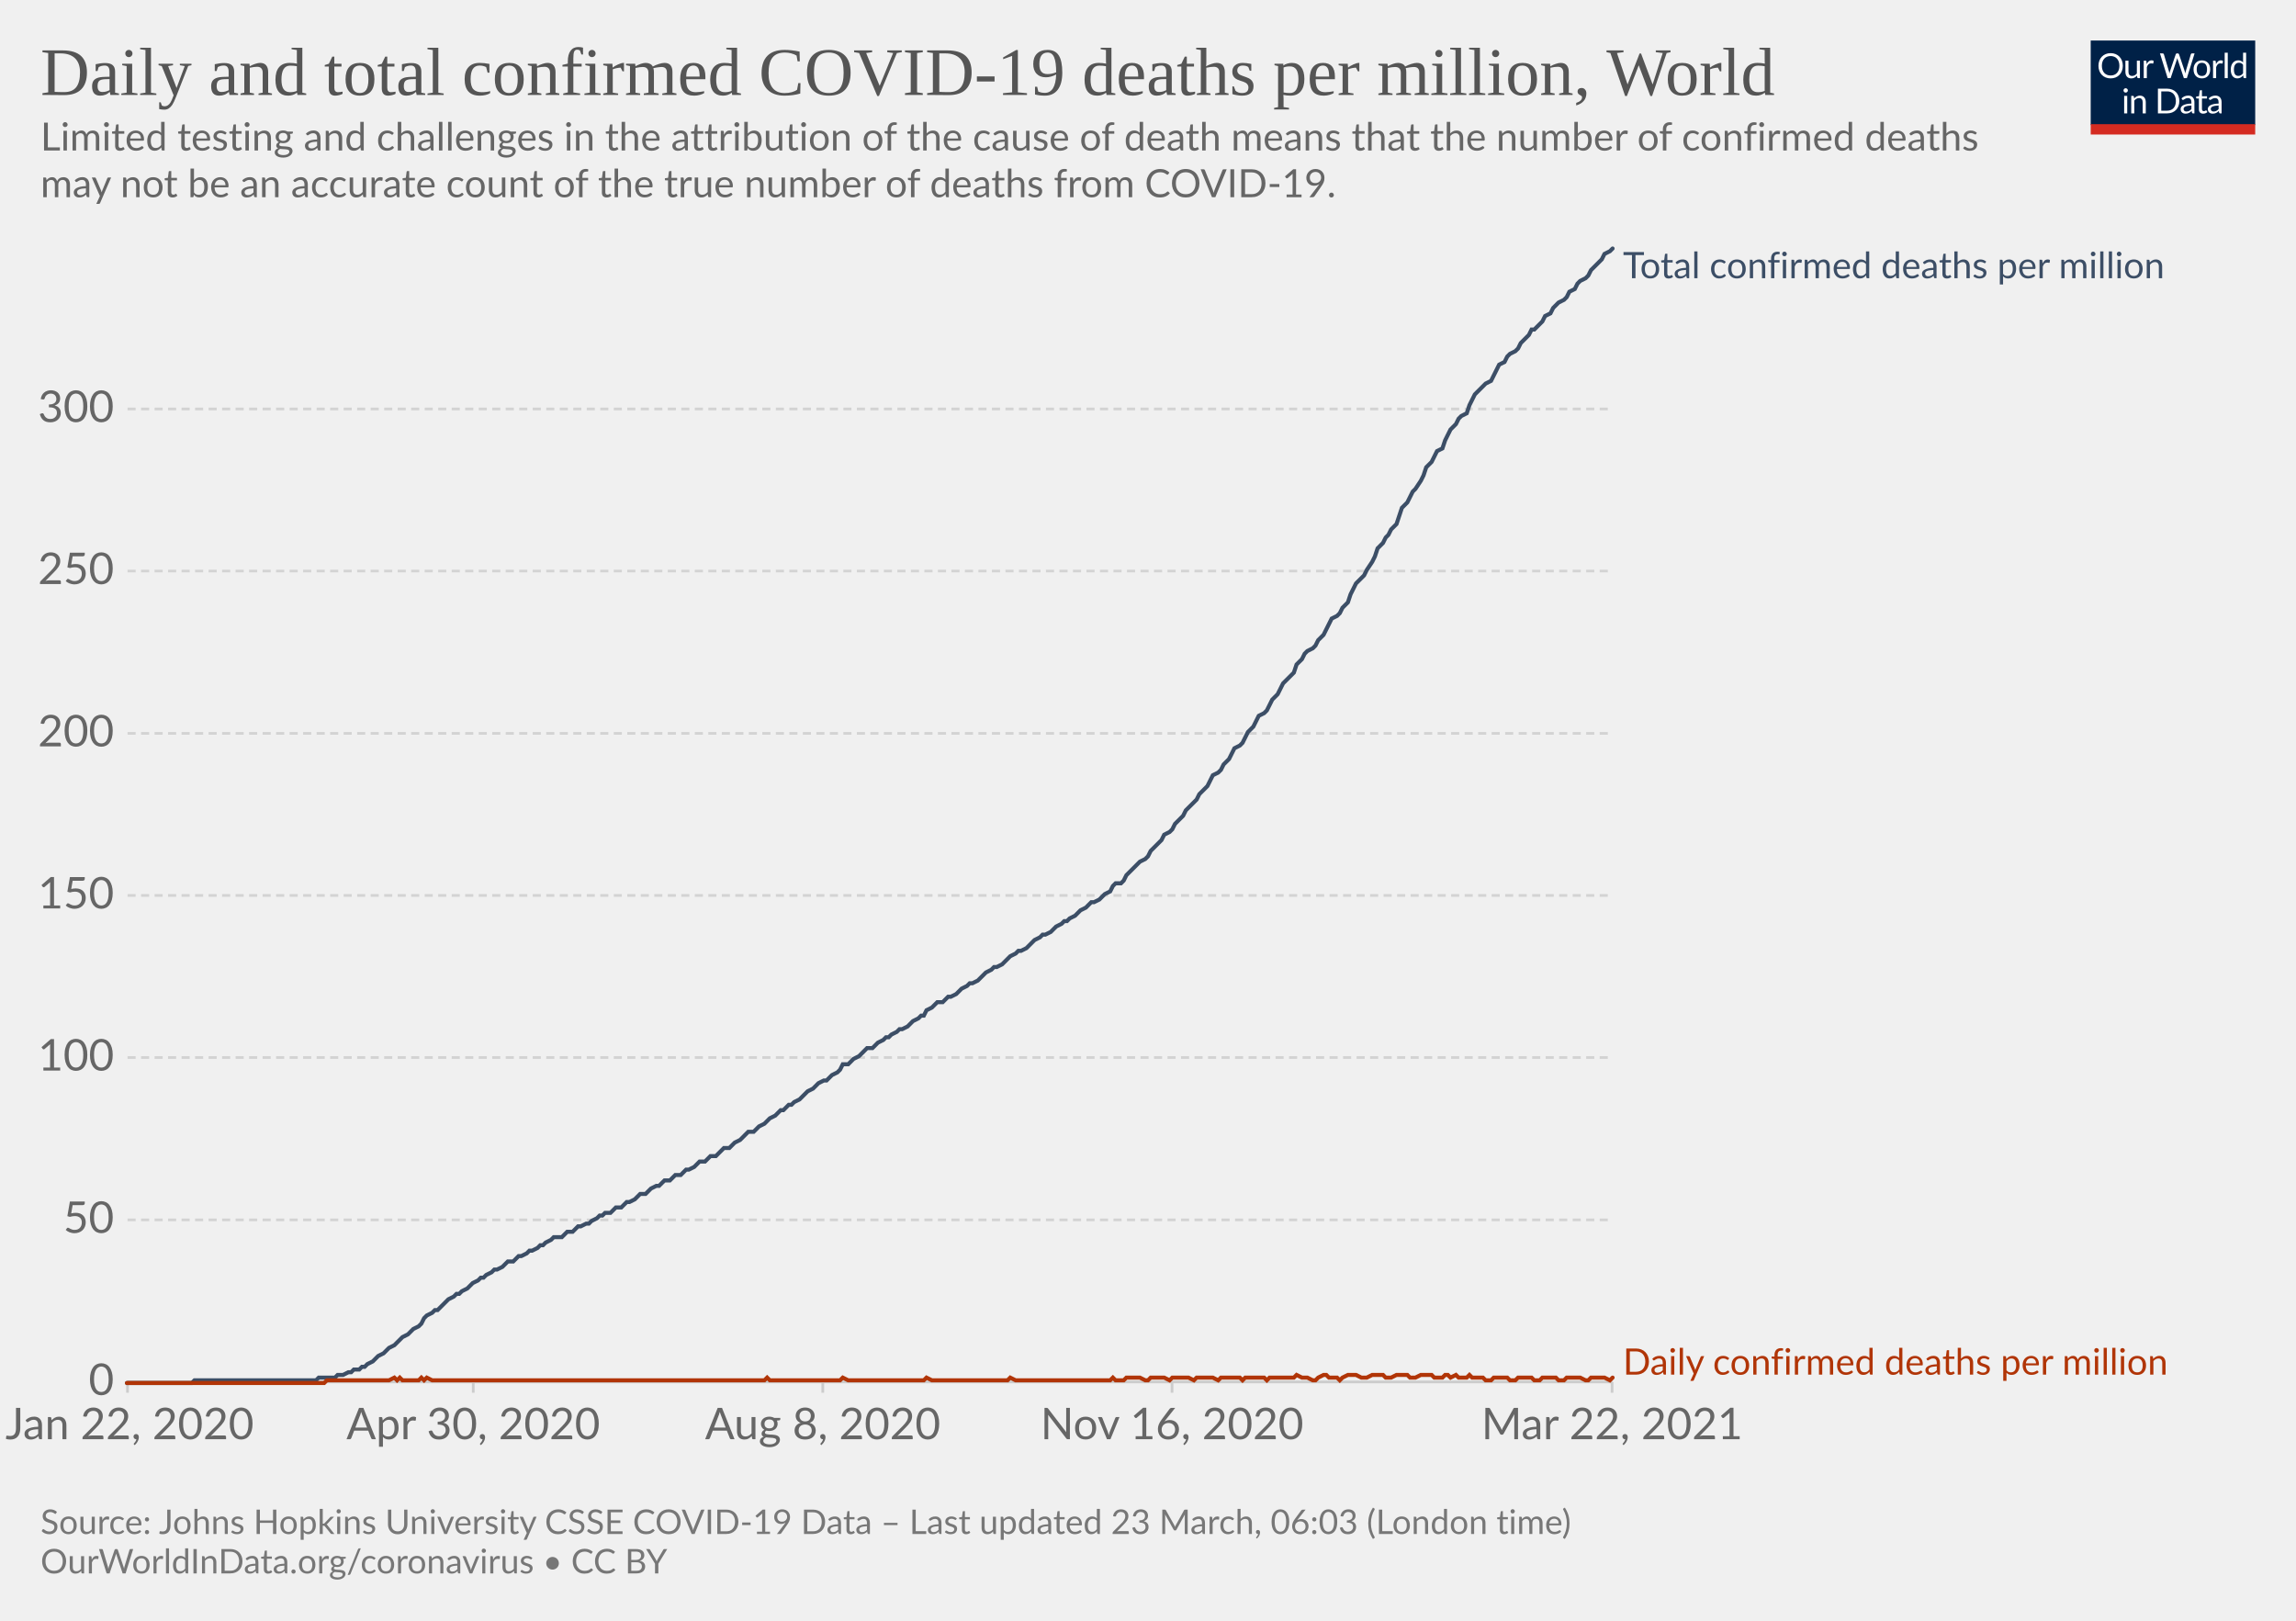
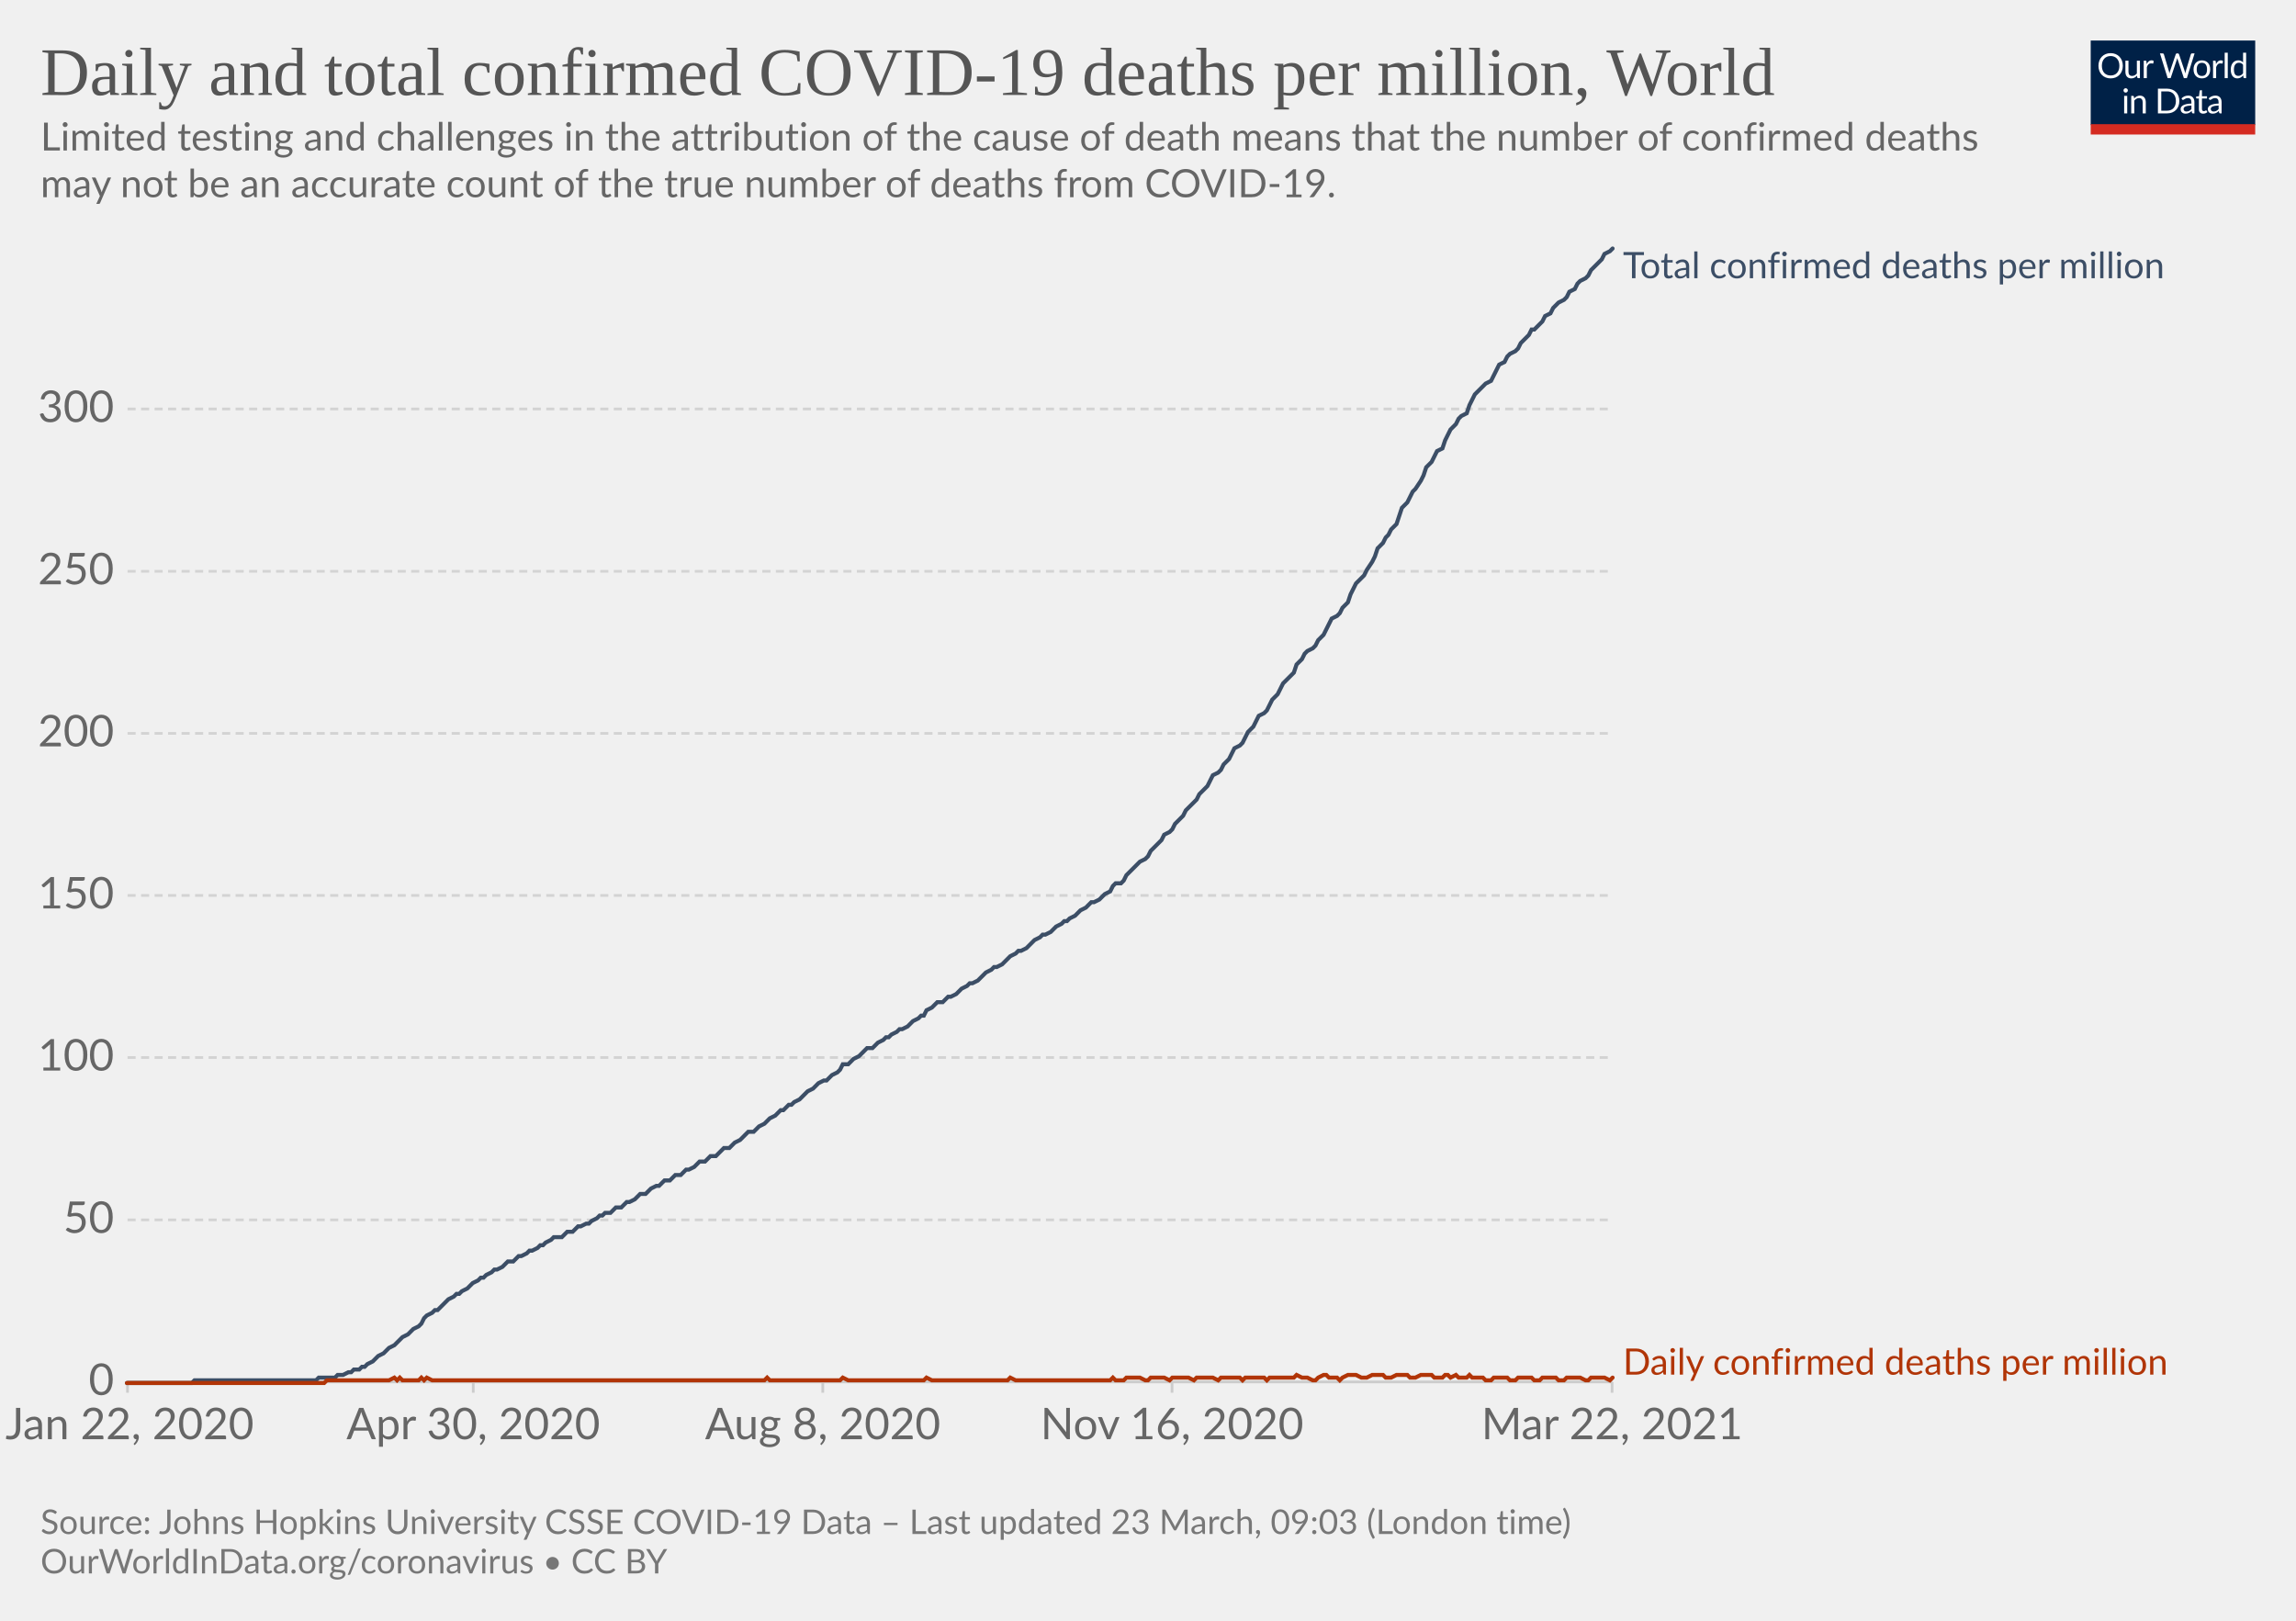
<svg xmlns="http://www.w3.org/2000/svg" version="1.1" style="background-color:#fff;-webkit-font-smoothing:antialiased" width="850" height="600" viewBox="0 0 850 600" font-family="Lato,'Helvetica Neue',Helvetica,Arial,sans-serif" font-size="18" text-rendering="optimizeLegibility">
  <g class="HeaderView">
    <g transform="matrix(.29 0 0 .29 774 15)">
      <svg className="owidLog" width="210" height="120" viewBox="0 0 210 120" fill="none">
        <g clip-path="url(#clip0)">
          <path d="M0 0h210v107.89H0V0z" fill="#002147" />
          <path d="M40.98 32.25c0 2.36-.38 4.53-1.12 6.51a14.26 14.26 0 01-8.1 8.4c-1.9.78-4.02 1.17-6.34 1.17a16.6 16.6 0 01-6.33-1.17 14.31 14.31 0 01-8.08-8.4 18.29 18.29 0 01-1.12-6.51c0-2.36.38-4.53 1.12-6.5.75-1.97 1.8-3.67 3.17-5.1a14.32 14.32 0 014.9-3.34c1.92-.8 4.03-1.19 6.34-1.19 2.32 0 4.43.4 6.34 1.19 1.92.8 3.56 1.9 4.93 3.34a14.87 14.87 0 013.17 5.1 18.1 18.1 0 011.12 6.5zm-4.38 0c0-1.94-.26-3.68-.8-5.22a10.91 10.91 0 00-2.24-3.89 9.68 9.68 0 00-3.52-2.46 11.95 11.95 0 00-4.62-.86c-1.68 0-3.21.28-4.6.86a9.88 9.88 0 00-3.54 2.46 10.91 10.91 0 00-2.24 3.9c-.53 1.53-.8 3.27-.8 5.2 0 1.94.27 3.68.8 5.22a11.17 11.17 0 002.24 3.9 10.01 10.01 0 003.55 2.44c1.38.56 2.9.83 4.6.83s3.24-.27 4.61-.83a9.8 9.8 0 003.52-2.44 11.17 11.17 0 002.25-3.9c.53-1.54.8-3.28.8-5.21zm26.22-6.54V48H60.5c-.56 0-.9-.27-1.05-.81l-.31-2.4a12.45 12.45 0 01-3.26 2.6c-1.2.64-2.58.96-4.13.96-1.22 0-2.3-.2-3.24-.6a6.52 6.52 0 01-2.33-1.7 7.37 7.37 0 01-1.43-2.67c-.3-1.04-.46-2.2-.46-3.45V25.7h3.91v14.22c0 1.68.38 2.99 1.15 3.91.77.93 1.96 1.39 3.54 1.39 1.16 0 2.24-.27 3.23-.82a10.42 10.42 0 002.8-2.28V25.7h3.91zm8.61 4.47a9.94 9.94 0 012.6-3.56 5.64 5.64 0 013.76-1.3c.47 0 .92.05 1.34.15.44.1.83.27 1.17.49l-.3 2.92c-.09.37-.3.55-.66.55-.2 0-.5-.04-.9-.13a6.21 6.21 0 00-3.24.18 4.23 4.23 0 00-1.47.92c-.42.4-.81.9-1.17 1.5-.33.58-.64 1.26-.92 2.02V48H67.7V25.71h2.25c.42 0 .72.08.88.25.16.16.27.44.33.83l.26 3.39zm61.16-13.7L122.75 48h-3.82l-7.99-24.05a21.95 21.95 0 01-.42-1.58 38.36 38.36 0 01-.44 1.58L102.05 48h-3.83L88.4 16.47h3.54c.38 0 .7.1.95.29.26.2.43.43.5.73l6.52 21.9.28 1.28.29 1.46.3-1.46.38-1.27 7.41-21.91c.1-.25.26-.48.51-.69.27-.22.58-.33.95-.33h1.23c.38 0 .69.1.92.29a1.77 1.77 0 01.53.73l7.4 21.9a28.4 28.4 0 01.68 2.62 29.52 29.52 0 01.52-2.61l6.54-21.91a1.31 1.31 0 01.48-.7c.27-.21.58-.32.95-.32h3.32zm9.35 8.88c1.63 0 3.1.27 4.4.82a9.43 9.43 0 015.46 5.94c.5 1.4.74 2.98.74 4.73 0 1.76-.25 3.34-.74 4.75a9.43 9.43 0 01-5.46 5.92c-1.3.52-2.77.79-4.4.79-1.64 0-3.12-.27-4.44-.8a9.42 9.42 0 01-3.35-2.3c-.92-1-1.63-2.2-2.13-3.61-.49-1.41-.73-3-.73-4.75s.24-3.33.73-4.73c.5-1.43 1.2-2.64 2.13-3.63a9.4 9.4 0 013.35-2.31c1.32-.55 2.8-.82 4.44-.82zm0 19.89c2.2 0 3.84-.73 4.93-2.2 1.08-1.48 1.63-3.54 1.63-6.18 0-2.66-.55-4.72-1.63-6.2-1.09-1.49-2.73-2.23-4.93-2.23-1.12 0-2.09.2-2.93.57a5.71 5.71 0 00-2.06 1.65 7.5 7.5 0 00-1.24 2.67c-.26 1.04-.4 2.22-.4 3.54 0 2.64.55 4.7 1.64 6.18 1.1 1.47 2.76 2.2 4.99 2.2zm17.97-15.07a9.94 9.94 0 012.6-3.56 5.64 5.64 0 013.76-1.3c.47 0 .91.05 1.34.15.44.1.83.27 1.16.49l-.28 2.92c-.09.37-.31.55-.66.55-.2 0-.5-.04-.9-.13a6.2 6.2 0 00-3.24.18 4.23 4.23 0 00-1.47.92c-.43.4-.82.9-1.17 1.5a13.1 13.1 0 00-.92 2.02V48h-3.94V25.71h2.24c.43 0 .72.08.88.25.17.16.28.44.33.83l.27 3.39zm15.04-14.59V48h-3.92V15.6h3.92zm19.55 15.43a6.22 6.22 0 00-2.38-2.05 6.7 6.7 0 00-2.86-.6c-2.07 0-3.66.75-4.77 2.23-1.12 1.48-1.68 3.6-1.68 6.33 0 1.46.13 2.7.38 3.74a7.29 7.29 0 001.1 2.56 4.35 4.35 0 001.78 1.45c.7.3 1.5.46 2.4.46 1.29 0 2.41-.3 3.36-.88a9.6 9.6 0 002.67-2.49V31.02zm3.91-15.43V48h-2.33c-.56 0-.9-.27-1.06-.81l-.35-2.71a12.13 12.13 0 01-3.25 2.77 8.28 8.28 0 01-4.23 1.06 7.31 7.31 0 01-6.14-2.9c-.73-.96-1.3-2.15-1.69-3.57a18.35 18.35 0 01.07-9.48 11.29 11.29 0 011.89-3.7 8.7 8.7 0 017.06-3.34 7.96 7.96 0 016.12 2.62V15.59h3.91zM46.61 70.71V93H42.7V70.71h3.91zm.84-7c0 .39-.08.75-.24 1.09a2.81 2.81 0 01-1.52 1.47 2.67 2.67 0 01-2.16 0 2.9 2.9 0 01-1.45-1.47 2.67 2.67 0 010-2.16c.15-.35.35-.65.6-.9.25-.27.53-.47.85-.62a2.67 2.67 0 012.16 0c.35.15.65.35.9.62.27.25.47.55.62.9.16.34.24.7.24 1.08zm7.97 10.24c.49-.54 1-1.04 1.54-1.48a9.85 9.85 0 013.66-1.84 8.96 8.96 0 015.43.35c.94.4 1.72.97 2.33 1.71a7.36 7.36 0 011.43 2.67c.32 1.04.49 2.19.49 3.45V93h-3.94V78.81c0-1.69-.4-3-1.17-3.92-.76-.93-1.93-1.4-3.5-1.4a6.6 6.6 0 00-3.25.83c-1 .56-1.92 1.31-2.77 2.27V93h-3.94V70.71h2.35c.56 0 .9.28 1.04.82l.3 2.42zm57.7 3.3c0 2.36-.37 4.5-1.11 6.44a14.3 14.3 0 01-3.17 4.98 14.1 14.1 0 01-4.93 3.2c-1.9.76-4.02 1.13-6.33 1.13H85.8V61.47h11.77c2.31 0 4.42.39 6.33 1.15a13.8 13.8 0 018.1 8.18 17.75 17.75 0 011.12 6.45zm-4.37 0c0-1.94-.26-3.67-.8-5.2a10.94 10.94 0 00-2.23-3.87 9.57 9.57 0 00-3.53-2.42 12.23 12.23 0 00-4.61-.83h-7.5v24.62h7.5c1.7 0 3.24-.28 4.61-.84a9.7 9.7 0 003.53-2.4 10.94 10.94 0 002.24-3.87c.53-1.53.8-3.26.8-5.2zm19.8 5.72c-1.8.06-3.34.2-4.62.44-1.26.22-2.3.51-3.1.88-.8.36-1.37.8-1.74 1.3-.35.5-.53 1.05-.53 1.67 0 .58.1 1.1.3 1.52a3 3 0 00.76 1.05c.34.27.73.46 1.17.6a6.13 6.13 0 001.45.17 7.28 7.28 0 003.5-.81 11.95 11.95 0 002.82-2.2v-4.62zm-12.65-9.11a12.73 12.73 0 013.98-2.66c1.43-.59 3-.88 4.73-.88 1.25 0 2.36.2 3.33.61a6.81 6.81 0 013.94 4.38c.33 1.04.5 2.19.5 3.43V93h-1.74a1.8 1.8 0 01-.88-.18c-.2-.13-.36-.38-.48-.74l-.44-2.12-1.72 1.46a9.48 9.48 0 01-3.74 1.7c-.69.15-1.46.23-2.3.23-.87 0-1.69-.12-2.45-.35a5.34 5.34 0 01-3.34-2.93 6.64 6.64 0 01-.49-2.64c0-.88.25-1.72.73-2.53a6.33 6.33 0 012.35-2.17c1.09-.63 2.5-1.15 4.25-1.54 1.75-.41 3.89-.65 6.42-.7v-1.75c0-1.73-.37-3.03-1.12-3.91-.75-.9-1.84-1.34-3.28-1.34-.97 0-1.78.12-2.44.37-.64.23-1.2.5-1.7.81l-1.23.82c-.33.23-.67.35-1 .35-.27 0-.5-.07-.69-.2a2.1 2.1 0 01-.48-.53l-.7-1.25zm27.67 19.5c-1.76 0-3.12-.5-4.07-1.48-.94-.98-1.41-2.4-1.41-4.25V74h-2.68a.9.9 0 01-.6-.2c-.16-.14-.24-.36-.24-.66v-1.56l3.65-.46.9-6.89a.9.9 0 01.29-.52.88.88 0 01.62-.22H142v7.67h6.44V74H142v13.38c0 .94.22 1.63.68 2.09.45.45 1.04.68 1.76.68a3.21 3.21 0 001.85-.53l.55-.35c.16-.12.3-.18.41-.18.2 0 .4.13.55.38l1.15 1.87a7.45 7.45 0 01-2.44 1.5 8.53 8.53 0 01-2.95.52zm19.68-10.4c-1.8.07-3.34.21-4.62.45-1.26.22-2.3.51-3.1.88-.8.36-1.37.8-1.74 1.3-.35.5-.53 1.05-.53 1.67 0 .58.1 1.1.3 1.52a2.9 2.9 0 00.76 1.05c.34.27.73.46 1.17.6a6.13 6.13 0 001.45.17 7.3 7.3 0 003.5-.81 12.04 12.04 0 002.82-2.2v-4.62zm-12.65-9.1a12.72 12.72 0 013.99-2.66c1.42-.59 3-.88 4.72-.88 1.25 0 2.36.2 3.33.61a6.81 6.81 0 013.94 4.38c.33 1.04.5 2.19.5 3.43V93h-1.74a1.8 1.8 0 01-.88-.18c-.2-.13-.36-.38-.48-.74l-.44-2.12-1.72 1.46a9.48 9.48 0 01-3.74 1.7c-.69.15-1.46.23-2.3.23-.87 0-1.69-.12-2.45-.35a5.33 5.33 0 01-3.34-2.93 6.62 6.62 0 01-.49-2.64c0-.88.25-1.72.73-2.53a6.33 6.33 0 012.35-2.17c1.09-.63 2.5-1.15 4.25-1.54a31.2 31.2 0 016.42-.7v-1.75c0-1.73-.37-3.03-1.12-3.91-.75-.9-1.84-1.34-3.28-1.34-.97 0-1.78.12-2.44.37-.64.23-1.2.5-1.7.81l-1.22.82c-.34.23-.68.35-1.02.35-.26 0-.49-.07-.68-.2a1.88 1.88 0 01-.48-.53l-.7-1.25zM40.98 32.25c0 2.36-.38 4.53-1.12 6.51a14.26 14.26 0 01-8.1 8.4c-1.9.78-4.02 1.17-6.34 1.17a16.6 16.6 0 01-6.33-1.17 14.31 14.31 0 01-8.08-8.4 18.29 18.29 0 01-1.12-6.51c0-2.36.38-4.53 1.12-6.5.75-1.97 1.8-3.67 3.17-5.1a14.32 14.32 0 014.9-3.34c1.92-.8 4.03-1.19 6.34-1.19 2.32 0 4.43.4 6.34 1.19 1.92.8 3.56 1.9 4.93 3.34a14.87 14.87 0 013.17 5.1 18.1 18.1 0 011.12 6.5zm-4.38 0c0-1.94-.26-3.68-.8-5.22a10.91 10.91 0 00-2.24-3.89 9.68 9.68 0 00-3.52-2.46 11.95 11.95 0 00-4.62-.86c-1.68 0-3.21.28-4.6.86a9.88 9.88 0 00-3.54 2.46 10.91 10.91 0 00-2.24 3.9c-.53 1.53-.8 3.27-.8 5.2 0 1.94.27 3.68.8 5.22a11.17 11.17 0 002.24 3.9 10.01 10.01 0 003.55 2.44c1.38.56 2.9.83 4.6.83s3.24-.27 4.61-.83a9.8 9.8 0 003.52-2.44 11.17 11.17 0 002.25-3.9c.53-1.54.8-3.28.8-5.21zm26.22-6.54V48H60.5c-.56 0-.9-.27-1.05-.81l-.31-2.4a12.45 12.45 0 01-3.26 2.6c-1.2.64-2.58.96-4.13.96-1.22 0-2.3-.2-3.24-.6a6.52 6.52 0 01-2.33-1.7 7.37 7.37 0 01-1.43-2.67c-.3-1.04-.46-2.2-.46-3.45V25.7h3.91v14.22c0 1.68.38 2.99 1.15 3.91.77.93 1.96 1.39 3.54 1.39 1.16 0 2.24-.27 3.23-.82a10.42 10.42 0 002.8-2.28V25.7h3.91zm8.61 4.47a9.94 9.94 0 012.6-3.56 5.64 5.64 0 013.76-1.3c.47 0 .92.05 1.34.15.44.1.83.27 1.17.49l-.3 2.92c-.09.37-.3.55-.66.55-.2 0-.5-.04-.9-.13a6.21 6.21 0 00-3.24.18 4.23 4.23 0 00-1.47.92c-.42.4-.81.9-1.17 1.5-.33.58-.64 1.26-.92 2.02V48H67.7V25.71h2.25c.42 0 .72.08.88.25.16.16.27.44.33.83l.26 3.39zm61.16-13.7L122.75 48h-3.82l-7.99-24.05a21.95 21.95 0 01-.42-1.58 38.36 38.36 0 01-.44 1.58L102.05 48h-3.83L88.4 16.47h3.54c.38 0 .7.1.95.29.26.2.43.43.5.73l6.52 21.9.28 1.28.29 1.46.3-1.46.38-1.27 7.41-21.91c.1-.25.26-.48.51-.69.27-.22.58-.33.95-.33h1.23c.38 0 .69.1.92.29a1.77 1.77 0 01.53.73l7.4 21.9a28.4 28.4 0 01.68 2.62 29.52 29.52 0 01.52-2.61l6.54-21.91a1.31 1.31 0 01.48-.7c.27-.21.58-.32.95-.32h3.32zm9.35 8.88c1.63 0 3.1.27 4.4.82a9.43 9.43 0 015.46 5.94c.5 1.4.74 2.98.74 4.73 0 1.76-.25 3.34-.74 4.75a9.43 9.43 0 01-5.46 5.92c-1.3.52-2.77.79-4.4.79-1.64 0-3.12-.27-4.44-.8a9.42 9.42 0 01-3.35-2.3c-.92-1-1.63-2.2-2.13-3.61-.49-1.41-.73-3-.73-4.75s.24-3.33.73-4.73c.5-1.43 1.2-2.64 2.13-3.63a9.4 9.4 0 013.35-2.31c1.32-.55 2.8-.82 4.44-.82zm0 19.89c2.2 0 3.84-.73 4.93-2.2 1.08-1.48 1.63-3.54 1.63-6.18 0-2.66-.55-4.72-1.63-6.2-1.09-1.49-2.73-2.23-4.93-2.23-1.12 0-2.09.2-2.93.57a5.71 5.71 0 00-2.06 1.65 7.5 7.5 0 00-1.24 2.67c-.26 1.04-.4 2.22-.4 3.54 0 2.64.55 4.7 1.64 6.18 1.1 1.47 2.76 2.2 4.99 2.2zm17.97-15.07a9.94 9.94 0 012.6-3.56 5.64 5.64 0 013.76-1.3c.47 0 .91.05 1.34.15.44.1.83.27 1.16.49l-.28 2.92c-.09.37-.31.55-.66.55-.2 0-.5-.04-.9-.13a6.2 6.2 0 00-3.24.18 4.23 4.23 0 00-1.47.92c-.43.4-.82.9-1.17 1.5a13.1 13.1 0 00-.92 2.02V48h-3.94V25.71h2.24c.43 0 .72.08.88.25.17.16.28.44.33.83l.27 3.39zm15.04-14.59V48h-3.92V15.6h3.92zm19.55 15.43a6.22 6.22 0 00-2.38-2.05 6.7 6.7 0 00-2.86-.6c-2.07 0-3.66.75-4.77 2.23-1.12 1.48-1.68 3.6-1.68 6.33 0 1.46.13 2.7.38 3.74a7.29 7.29 0 001.1 2.56 4.35 4.35 0 001.78 1.45c.7.3 1.5.46 2.4.46 1.29 0 2.41-.3 3.36-.88a9.6 9.6 0 002.67-2.49V31.02zm3.91-15.43V48h-2.33c-.56 0-.9-.27-1.06-.81l-.35-2.71a12.13 12.13 0 01-3.25 2.77 8.28 8.28 0 01-4.23 1.06 7.31 7.31 0 01-6.14-2.9c-.73-.96-1.3-2.15-1.69-3.57a18.35 18.35 0 01.07-9.48 11.29 11.29 0 011.89-3.7 8.7 8.7 0 017.06-3.34 7.96 7.96 0 016.12 2.62V15.59h3.91zM46.61 70.71V93H42.7V70.71h3.91zm.84-7c0 .39-.08.75-.24 1.09a2.81 2.81 0 01-1.52 1.47 2.67 2.67 0 01-2.16 0 2.9 2.9 0 01-1.45-1.47 2.67 2.67 0 010-2.16c.15-.35.35-.65.6-.9.25-.27.53-.47.85-.62a2.67 2.67 0 012.16 0c.35.15.65.35.9.62.27.25.47.55.62.9.16.34.24.7.24 1.08zm7.97 10.24c.49-.54 1-1.04 1.54-1.48a9.85 9.85 0 013.66-1.84 8.96 8.96 0 015.43.35c.94.4 1.72.97 2.33 1.71a7.36 7.36 0 011.43 2.67c.32 1.04.49 2.19.49 3.45V93h-3.94V78.81c0-1.69-.4-3-1.17-3.92-.76-.93-1.93-1.4-3.5-1.4a6.6 6.6 0 00-3.25.83c-1 .56-1.92 1.31-2.77 2.27V93h-3.94V70.71h2.35c.56 0 .9.28 1.04.82l.3 2.42zm57.7 3.3c0 2.36-.37 4.5-1.11 6.44a14.3 14.3 0 01-3.17 4.98 14.1 14.1 0 01-4.93 3.2c-1.9.76-4.02 1.13-6.33 1.13H85.8V61.47h11.77c2.31 0 4.42.39 6.33 1.15a13.8 13.8 0 018.1 8.18 17.75 17.75 0 011.12 6.45zm-4.37 0c0-1.94-.26-3.67-.8-5.2a10.94 10.94 0 00-2.23-3.87 9.57 9.57 0 00-3.53-2.42 12.23 12.23 0 00-4.61-.83h-7.5v24.62h7.5c1.7 0 3.24-.28 4.61-.84a9.7 9.7 0 003.53-2.4 10.94 10.94 0 002.24-3.87c.53-1.53.8-3.26.8-5.2zm19.8 5.72c-1.8.06-3.34.2-4.62.44-1.26.22-2.3.51-3.1.88-.8.36-1.37.8-1.74 1.3-.35.5-.53 1.05-.53 1.67 0 .58.1 1.1.3 1.52a3 3 0 00.76 1.05c.34.27.73.46 1.17.6a6.13 6.13 0 001.45.17 7.28 7.28 0 003.5-.81 11.95 11.95 0 002.82-2.2v-4.62zm-12.65-9.11a12.73 12.73 0 013.98-2.66c1.43-.59 3-.88 4.73-.88 1.25 0 2.36.2 3.33.61a6.81 6.81 0 013.94 4.38c.33 1.04.5 2.19.5 3.43V93h-1.74a1.8 1.8 0 01-.88-.18c-.2-.13-.36-.38-.48-.74l-.44-2.12-1.72 1.46a9.48 9.48 0 01-3.74 1.7c-.69.15-1.46.23-2.3.23-.87 0-1.69-.12-2.45-.35a5.34 5.34 0 01-3.34-2.93 6.64 6.64 0 01-.49-2.64c0-.88.25-1.72.73-2.53a6.33 6.33 0 012.35-2.17c1.09-.63 2.5-1.15 4.25-1.54 1.75-.41 3.89-.65 6.42-.7v-1.75c0-1.73-.37-3.03-1.12-3.91-.75-.9-1.84-1.34-3.28-1.34-.97 0-1.78.12-2.44.37-.64.23-1.2.5-1.7.81l-1.23.82c-.33.23-.67.35-1 .35-.27 0-.5-.07-.69-.2a2.1 2.1 0 01-.48-.53l-.7-1.25zm27.67 19.5c-1.76 0-3.12-.5-4.07-1.48-.94-.98-1.41-2.4-1.41-4.25V74h-2.68a.9.9 0 01-.6-.2c-.16-.14-.24-.36-.24-.66v-1.56l3.65-.46.9-6.89a.9.9 0 01.29-.52.88.88 0 01.62-.22H142v7.67h6.44V74H142v13.38c0 .94.22 1.63.68 2.09.45.45 1.04.68 1.76.68a3.21 3.21 0 001.85-.53l.55-.35c.16-.12.3-.18.41-.18.2 0 .4.13.55.38l1.15 1.87a7.45 7.45 0 01-2.44 1.5 8.53 8.53 0 01-2.95.52zm19.68-10.4c-1.8.07-3.34.21-4.62.45-1.26.22-2.3.51-3.1.88-.8.36-1.37.8-1.74 1.3-.35.5-.53 1.05-.53 1.67 0 .58.1 1.1.3 1.52a2.9 2.9 0 00.76 1.05c.34.27.73.46 1.17.6a6.13 6.13 0 001.45.17 7.3 7.3 0 003.5-.81 12.04 12.04 0 002.82-2.2v-4.62zm-12.65-9.1a12.72 12.72 0 013.99-2.66c1.42-.59 3-.88 4.72-.88 1.25 0 2.36.2 3.33.61a6.81 6.81 0 013.94 4.38c.33 1.04.5 2.19.5 3.43V93h-1.74a1.8 1.8 0 01-.88-.18c-.2-.13-.36-.38-.48-.74l-.44-2.12-1.72 1.46a9.48 9.48 0 01-3.74 1.7c-.69.15-1.46.23-2.3.23-.87 0-1.69-.12-2.45-.35a5.33 5.33 0 01-3.34-2.93 6.62 6.62 0 01-.49-2.64c0-.88.25-1.72.73-2.53a6.33 6.33 0 012.35-2.17c1.09-.63 2.5-1.15 4.25-1.54a31.2 31.2 0 016.42-.7v-1.75c0-1.73-.37-3.03-1.12-3.91-.75-.9-1.84-1.34-3.28-1.34-.97 0-1.78.12-2.44.37-.64.23-1.2.5-1.7.81l-1.22.82c-.34.23-.68.35-1.02.35-.26 0-.49-.07-.68-.2a1.88 1.88 0 01-.48-.53l-.7-1.25zM40.98 32.25c0 2.36-.38 4.53-1.12 6.51a14.26 14.26 0 01-8.1 8.4c-1.9.78-4.02 1.17-6.34 1.17a16.6 16.6 0 01-6.33-1.17 14.31 14.31 0 01-8.08-8.4 18.29 18.29 0 01-1.12-6.51c0-2.36.38-4.53 1.12-6.5.75-1.97 1.8-3.67 3.17-5.1a14.32 14.32 0 014.9-3.34c1.92-.8 4.03-1.19 6.34-1.19 2.32 0 4.43.4 6.34 1.19 1.92.8 3.56 1.9 4.93 3.34a14.87 14.87 0 013.17 5.1 18.1 18.1 0 011.12 6.5zm-4.38 0c0-1.94-.26-3.68-.8-5.22a10.91 10.91 0 00-2.24-3.89 9.68 9.68 0 00-3.52-2.46 11.95 11.95 0 00-4.62-.86c-1.68 0-3.21.28-4.6.86a9.88 9.88 0 00-3.54 2.46 10.91 10.91 0 00-2.24 3.9c-.53 1.53-.8 3.27-.8 5.2 0 1.94.27 3.68.8 5.22a11.17 11.17 0 002.24 3.9 10.01 10.01 0 003.55 2.44c1.38.56 2.9.83 4.6.83s3.24-.27 4.61-.83a9.8 9.8 0 003.52-2.44 11.17 11.17 0 002.25-3.9c.53-1.54.8-3.28.8-5.21zm26.22-6.54V48H60.5c-.56 0-.9-.27-1.05-.81l-.31-2.4a12.45 12.45 0 01-3.26 2.6c-1.2.64-2.58.96-4.13.96-1.22 0-2.3-.2-3.24-.6a6.52 6.52 0 01-2.33-1.7 7.37 7.37 0 01-1.43-2.67c-.3-1.04-.46-2.2-.46-3.45V25.7h3.91v14.22c0 1.68.38 2.99 1.15 3.91.77.93 1.96 1.39 3.54 1.39 1.16 0 2.24-.27 3.23-.82a10.42 10.42 0 002.8-2.28V25.7h3.91zm8.61 4.47a9.94 9.94 0 012.6-3.56 5.64 5.64 0 013.76-1.3c.47 0 .92.05 1.34.15.44.1.83.27 1.17.49l-.3 2.92c-.09.37-.3.55-.66.55-.2 0-.5-.04-.9-.13a6.21 6.21 0 00-3.24.18 4.23 4.23 0 00-1.47.92c-.42.4-.81.9-1.17 1.5-.33.58-.64 1.26-.92 2.02V48H67.7V25.71h2.25c.42 0 .72.08.88.25.16.16.27.44.33.83l.26 3.39zm61.16-13.7L122.75 48h-3.82l-7.99-24.05a21.95 21.95 0 01-.42-1.58 38.36 38.36 0 01-.44 1.58L102.05 48h-3.83L88.4 16.47h3.54c.38 0 .7.1.95.29.26.2.43.43.5.73l6.52 21.9.28 1.28.29 1.46.3-1.46.38-1.27 7.41-21.91c.1-.25.26-.48.51-.69.27-.22.58-.33.95-.33h1.23c.38 0 .69.1.92.29a1.77 1.77 0 01.53.73l7.4 21.9a28.4 28.4 0 01.68 2.62 29.52 29.52 0 01.52-2.61l6.54-21.91a1.31 1.31 0 01.48-.7c.27-.21.58-.32.95-.32h3.32zm9.35 8.88c1.63 0 3.1.27 4.4.82a9.43 9.43 0 015.46 5.94c.5 1.4.74 2.98.74 4.73 0 1.76-.25 3.34-.74 4.75a9.43 9.43 0 01-5.46 5.92c-1.3.52-2.77.79-4.4.79-1.64 0-3.12-.27-4.44-.8a9.42 9.42 0 01-3.35-2.3c-.92-1-1.63-2.2-2.13-3.61-.49-1.41-.73-3-.73-4.75s.24-3.33.73-4.73c.5-1.43 1.2-2.64 2.13-3.63a9.4 9.4 0 013.35-2.31c1.32-.55 2.8-.82 4.44-.82zm0 19.89c2.2 0 3.84-.73 4.93-2.2 1.08-1.48 1.63-3.54 1.63-6.18 0-2.66-.55-4.72-1.63-6.2-1.09-1.49-2.73-2.23-4.93-2.23-1.12 0-2.09.2-2.93.57a5.71 5.71 0 00-2.06 1.65 7.5 7.5 0 00-1.24 2.67c-.26 1.04-.4 2.22-.4 3.54 0 2.64.55 4.7 1.64 6.18 1.1 1.47 2.76 2.2 4.99 2.2zm17.97-15.07a9.94 9.94 0 012.6-3.56 5.64 5.64 0 013.76-1.3c.47 0 .91.05 1.34.15.44.1.83.27 1.16.49l-.28 2.92c-.09.37-.31.55-.66.55-.2 0-.5-.04-.9-.13a6.2 6.2 0 00-3.24.18 4.23 4.23 0 00-1.47.92c-.43.4-.82.9-1.17 1.5a13.1 13.1 0 00-.92 2.02V48h-3.94V25.71h2.24c.43 0 .72.08.88.25.17.16.28.44.33.83l.27 3.39zm15.04-14.59V48h-3.92V15.6h3.92zm19.55 15.43a6.22 6.22 0 00-2.38-2.05 6.7 6.7 0 00-2.86-.6c-2.07 0-3.66.75-4.77 2.23-1.12 1.48-1.68 3.6-1.68 6.33 0 1.46.13 2.7.38 3.74a7.29 7.29 0 001.1 2.56 4.35 4.35 0 001.78 1.45c.7.3 1.5.46 2.4.46 1.29 0 2.41-.3 3.36-.88a9.6 9.6 0 002.67-2.49V31.02zm3.91-15.43V48h-2.33c-.56 0-.9-.27-1.06-.81l-.35-2.71a12.13 12.13 0 01-3.25 2.77 8.28 8.28 0 01-4.23 1.06 7.31 7.31 0 01-6.14-2.9c-.73-.96-1.3-2.15-1.69-3.57a18.35 18.35 0 01.07-9.48 11.29 11.29 0 011.89-3.7 8.7 8.7 0 017.06-3.34 7.96 7.96 0 016.12 2.62V15.59h3.91zM46.61 70.71V93H42.7V70.71h3.91zm.84-7c0 .39-.08.75-.24 1.09a2.81 2.81 0 01-1.52 1.47 2.67 2.67 0 01-2.16 0 2.9 2.9 0 01-1.45-1.47 2.67 2.67 0 010-2.16c.15-.35.35-.65.6-.9.25-.27.53-.47.85-.62a2.67 2.67 0 012.16 0c.35.15.65.35.9.62.27.25.47.55.62.9.16.34.24.7.24 1.08zm7.97 10.24c.49-.54 1-1.04 1.54-1.48a9.85 9.85 0 013.66-1.84 8.96 8.96 0 015.43.35c.94.4 1.72.97 2.33 1.71a7.36 7.36 0 011.43 2.67c.32 1.04.49 2.19.49 3.45V93h-3.94V78.81c0-1.69-.4-3-1.17-3.92-.76-.93-1.93-1.4-3.5-1.4a6.6 6.6 0 00-3.25.83c-1 .56-1.92 1.31-2.77 2.27V93h-3.94V70.71h2.35c.56 0 .9.28 1.04.82l.3 2.42zm57.7 3.3c0 2.36-.37 4.5-1.11 6.44a14.3 14.3 0 01-3.17 4.98 14.1 14.1 0 01-4.93 3.2c-1.9.76-4.02 1.13-6.33 1.13H85.8V61.47h11.77c2.31 0 4.42.39 6.33 1.15a13.8 13.8 0 018.1 8.18 17.75 17.75 0 011.12 6.45zm-4.37 0c0-1.94-.26-3.67-.8-5.2a10.94 10.94 0 00-2.23-3.87 9.57 9.57 0 00-3.53-2.42 12.23 12.23 0 00-4.61-.83h-7.5v24.62h7.5c1.7 0 3.24-.28 4.61-.84a9.7 9.7 0 003.53-2.4 10.94 10.94 0 002.24-3.87c.53-1.53.8-3.26.8-5.2zm19.8 5.72c-1.8.06-3.34.2-4.62.44-1.26.22-2.3.51-3.1.88-.8.36-1.37.8-1.74 1.3-.35.5-.53 1.05-.53 1.67 0 .58.1 1.1.3 1.52a3 3 0 00.76 1.05c.34.27.73.46 1.17.6a6.13 6.13 0 001.45.17 7.28 7.28 0 003.5-.81 11.95 11.95 0 002.82-2.2v-4.62zm-12.65-9.11a12.73 12.73 0 013.98-2.66c1.43-.59 3-.88 4.73-.88 1.25 0 2.36.2 3.33.61a6.81 6.81 0 013.94 4.38c.33 1.04.5 2.19.5 3.43V93h-1.74a1.8 1.8 0 01-.88-.18c-.2-.13-.36-.38-.48-.74l-.44-2.12-1.72 1.46a9.48 9.48 0 01-3.74 1.7c-.69.15-1.46.23-2.3.23-.87 0-1.69-.12-2.45-.35a5.34 5.34 0 01-3.34-2.93 6.64 6.64 0 01-.49-2.64c0-.88.25-1.72.73-2.53a6.33 6.33 0 012.35-2.17c1.09-.63 2.5-1.15 4.25-1.54 1.75-.41 3.89-.65 6.42-.7v-1.75c0-1.73-.37-3.03-1.12-3.91-.75-.9-1.84-1.34-3.28-1.34-.97 0-1.78.12-2.44.37-.64.23-1.2.5-1.7.81l-1.23.82c-.33.23-.67.35-1 .35-.27 0-.5-.07-.69-.2a2.1 2.1 0 01-.48-.53l-.7-1.25zm27.67 19.5c-1.76 0-3.12-.5-4.07-1.48-.94-.98-1.41-2.4-1.41-4.25V74h-2.68a.9.9 0 01-.6-.2c-.16-.14-.24-.36-.24-.66v-1.56l3.65-.46.9-6.89a.9.9 0 01.29-.52.88.88 0 01.62-.22H142v7.67h6.44V74H142v13.38c0 .94.22 1.63.68 2.09.45.45 1.04.68 1.76.68a3.21 3.21 0 001.85-.53l.55-.35c.16-.12.3-.18.41-.18.2 0 .4.13.55.38l1.15 1.87a7.45 7.45 0 01-2.44 1.5 8.53 8.53 0 01-2.95.52zm19.68-10.4c-1.8.07-3.34.21-4.62.45-1.26.22-2.3.51-3.1.88-.8.36-1.37.8-1.74 1.3-.35.5-.53 1.05-.53 1.67 0 .58.1 1.1.3 1.52a2.9 2.9 0 00.76 1.05c.34.27.73.46 1.17.6a6.13 6.13 0 001.45.17 7.3 7.3 0 003.5-.81 12.04 12.04 0 002.82-2.2v-4.62zm-12.65-9.1a12.72 12.72 0 013.99-2.66c1.42-.59 3-.88 4.72-.88 1.25 0 2.36.2 3.33.61a6.81 6.81 0 013.94 4.38c.33 1.04.5 2.19.5 3.43V93h-1.74a1.8 1.8 0 01-.88-.18c-.2-.13-.36-.38-.48-.74l-.44-2.12-1.72 1.46a9.48 9.48 0 01-3.74 1.7c-.69.15-1.46.23-2.3.23-.87 0-1.69-.12-2.45-.35a5.33 5.33 0 01-3.34-2.93 6.62 6.62 0 01-.49-2.64c0-.88.25-1.72.73-2.53a6.33 6.33 0 012.35-2.17c1.09-.63 2.5-1.15 4.25-1.54a31.2 31.2 0 016.42-.7v-1.75c0-1.73-.37-3.03-1.12-3.91-.75-.9-1.84-1.34-3.28-1.34-.97 0-1.78.12-2.44.37-.64.23-1.2.5-1.7.81l-1.22.82c-.34.23-.68.35-1.02.35-.26 0-.49-.07-.68-.2a1.88 1.88 0 01-.48-.53l-.7-1.25z" fill="#fff" />
          <path fill="#D42B21" d="M0 106.79h210V120H0z" />
        </g>
        <defs>
          <clipPath id="clip0">
            <path fill="#fff" d="M0 0h210v120H0z" />
          </clipPath>
        </defs>
      </svg>
    </g>
    <a href="https://ourworldindata.org/grapher/total-daily-covid-deaths-per-million?country=~OWID_WRL" target="_blank" rel="noopener" font-family="&quot;Playfair Display&quot;,Georgia,&quot;Times New Roman&quot;,serif">
      <text font-size="25.2" x="15" y="35.2" fill="#555">
        <tspan x="15" y="35.16">Daily and total confirmed COVID-19 deaths per million, World</tspan>
      </text>
    </a>
    <text font-size="14.4" x="15" y="55.7" fill="#666">
      <tspan x="15" y="55.72">Limited testing and challenges in the attribution of the cause of death means that the number of confirmed deaths</tspan>
      <tspan x="15" y="73">may not be an accurate count of the true number of deaths from COVID-19.</tspan>
    </text>
  </g>
  <g class="LineChart">
    <defs>
      <clipPath id="a">
        <path d="M37.22 74.2h830v881.2h-830z" />
      </clipPath>
    </defs>
    <g class="DualAxisView">
      <g class="HorizontalAxis">
        <path stroke="#ccc" d="M47.2 511.6v4M175.2 511.6v4M304.6 511.6v4M433.9 511.6v4M596.8 511.6v4" />
        <text x="48" y="532.8" fill="#666" text-anchor="middle" font-size="16.2">Jan 22, 2020</text>
        <text x="175.2" y="532.8" fill="#666" text-anchor="middle" font-size="16.2">Apr 30, 2020</text>
        <text x="304.6" y="532.8" fill="#666" text-anchor="middle" font-size="16.2">Aug 8, 2020</text>
        <text x="433.9" y="532.8" fill="#666" text-anchor="middle" font-size="16.2">Nov 16, 2020</text>
        <text x="596.8" y="532.8" fill="#666" text-anchor="middle" font-size="16.2">Mar 22, 2021</text>
      </g>
      <g class="VerticalAxis" fill="#666" dominant-baseline="middle" text-anchor="end" font-size="16.2">
        <text x="42.22" y="511.6">0</text>
        <text x="42.22" y="451.6">50</text>
        <text x="42.22" y="391.5">100</text>
        <text x="42.22" y="331.5">150</text>
        <text x="42.22" y="271.5">200</text>
-         <text x="42.22" y="211.4">250</text>
+         <text x="42.22" y="211.5">250</text>
        <text x="42.22" y="151.4">300</text>
      </g>
      <g class="AxisGridLines horizontalLines">
        <path stroke="#ccc" d="M47.22 511.6h549.61" />
-         <path stroke="#d3d3d3" stroke-dasharray="3,2" d="M47.22 451.6h549.61M47.22 391.5h549.61M47.22 331.5h549.61M47.22 271.5h549.61M47.22 211.4h549.61M47.22 151.4h549.61" />
+         <path stroke="#d3d3d3" stroke-dasharray="3,2" d="M47.22 451.6h549.61M47.22 391.5h549.61M47.22 331.5h549.61M47.22 271.5h549.61M47.22 211.5h549.61M47.22 151.4h549.61" />
      </g>
    </g>
    <g clip-path="url(#a)">
      <g class="LineLabels" cursor="default">
        <g class="legendMark">
          <text font-size="13.5" x="600.8" y="103" fill="#3C4E66">
            <tspan x="600.83" y="103">Total confirmed deaths per million</tspan>
          </text>
        </g>
        <g class="legendMark">
          <text font-size="13.5" x="600.8" y="508.9" fill="#B13507">
            <tspan x="600.83" y="508.9">Daily confirmed deaths per million</tspan>
          </text>
        </g>
      </g>
      <g class="Lines">
        <g>
          <path stroke-linecap="round" stroke="#ddd" d="M47 512h24l1-1h45l1-1h6l1-1h2l2-1h1l1-1h2l1-1h1l1-1 2-1 1-1 1-1 2-1 1-1 1-1 2-1 1-1 1-1 1-1 2-1 1-1 1-1 2-1 1-1 1-2 1-1 2-1 1-1h1l2-2 1-1 1-1 2-1 1-1h1l1-1 2-1 1-1 1-1 2-1 1-1h1l1-1 2-1 1-1h1l2-1 1-1 1-1h2l1-1 1-1h1l2-1 1-1h1l2-1 1-1h1l1-1 2-1 1-1h3l1-1 1-1h2l1-1 1-1h1l2-1h1l1-1 2-1 1-1h1l1-1h2l1-1 1-1h2l1-1 1-1h1l2-1 1-1 1-1h2l1-1 1-1 2-1h1l1-1 1-1h2l1-1 1-1h2l1-1 1-1h1l2-1 1-1 1-1h2l1-1 1-1h2l1-1 1-1 1-1h2l1-1 1-1 2-1 1-1 1-1 1-1h2l1-1 1-1 2-1 1-1 1-1 2-1 1-1 1-1h1l2-2h1l1-1 2-1 1-1 1-1 1-1 2-1 1-1 1-1 2-1h1l1-1 1-1 2-1 1-1 1-2h2l1-1 1-1 2-1 1-1 1-1 1-1h2l1-1 1-1 2-1 1-1h1l1-1 2-1 1-1h1l2-1 1-1 1-1 2-1 1-1h1l1-2 2-1 1-1 1-1h2l1-1 1-1h1l2-1 1-1 1-1 2-1 1-1h1l2-1 1-1 1-1 1-1 2-1 1-1h1l2-1 1-1 1-1 1-1 2-1 1-1h1l2-1 1-1 1-1 1-1 2-1 1-1h1l2-1 1-1 1-1 2-1 1-1h1l1-1 2-1 1-1 1-1 2-1 1-1 1-1h1l2-1 1-1 1-1 2-1 1-2 1-1h2l1-1 1-2 1-1 2-2 1-1 1-1 2-1 1-1 1-2 1-1 2-2 1-1 1-2 2-1 1-1 1-2 2-2 1-1 1-2 1-1 2-2 1-1 1-2 2-2 1-1 1-2 1-2 2-1 1-1 1-2 2-2 1-2 1-2 2-1 1-1 1-2 1-2 2-2 1-2 1-2 2-1 1-1 1-2 1-2 2-2 1-2 1-2 2-2 1-1 1-1 1-3 2-2 1-2 1-1 2-1 1-1 1-2 2-2 1-2 1-2 1-2 2-1 1-1 1-2 2-2 1-3 1-2 1-2 2-2 1-1 1-2 2-3 1-2 1-3 2-2 1-2 1-1 1-2 2-2 1-3 1-3 2-2 1-2 1-2 1-1 2-3 1-2 1-3 2-2 1-2 1-2 2-1 1-3 1-2 1-2 2-2 1-2 1-1 2-1 1-3 1-2 1-2 2-2 1-1 1-1 2-1 1-2 1-2 1-2 2-1 1-2 1-1 2-1 1-1 1-2 2-2 1-1 1-2h1l2-2 1-1 1-2 2-1 1-2 1-1 1-1 2-1 1-1 1-2 2-1 1-2 1-1 2-1 1-1 1-2 1-1 2-2 1-1 1-2 2-1 1-1" fill="none" stroke-width="1" />
        </g>
        <g>
          <path stroke-linecap="round" stroke="#ddd" d="M47 512h73l1-1h23l2-1 1 1 1-1 1 1h6l1-1 1 1 1-1 2 1h123l1-1 1 1h26l1-1 2 1h28l1-1 2 1h28l1-1 2 1h35l1-1 1 1h3l1-1h5l2 1h1l1-1h5l2 1 1-1h6l2 1 1-1h6l2 1 1-1h7l1 1 1-1h7l1 1 1-1h9l1-1 2 1h2l2 1h1l1-1 2-1h1l1 1h3l1 1 1-1 2-1h3l2 1h2l2-1h4l1 1h2l2-1h4l1 1h2l2-1h4l1 1h3l1-1h1l1 1 2-1 1 1h3l1-1 1 1h4l1 1h2l1-1h5l1 1h2l1-1h5l1 1h2l1-1h5l1 1h2l1-1h5l2 1h1l1-1h5l2 1 1-1" fill="none" stroke-width="1" />
        </g>
        <g>
          <path stroke="#3C4E66" stroke-linecap="round" d="M47 512h24l1-1h45l1-1h6l1-1h2l2-1h1l1-1h2l1-1h1l1-1 2-1 1-1 1-1 2-1 1-1 1-1 2-1 1-1 1-1 1-1 2-1 1-1 1-1 2-1 1-1 1-2 1-1 2-1 1-1h1l2-2 1-1 1-1 2-1 1-1h1l1-1 2-1 1-1 1-1 2-1 1-1h1l1-1 2-1 1-1h1l2-1 1-1 1-1h2l1-1 1-1h1l2-1 1-1h1l2-1 1-1h1l1-1 2-1 1-1h3l1-1 1-1h2l1-1 1-1h1l2-1h1l1-1 2-1 1-1h1l1-1h2l1-1 1-1h2l1-1 1-1h1l2-1 1-1 1-1h2l1-1 1-1 2-1h1l1-1 1-1h2l1-1 1-1h2l1-1 1-1h1l2-1 1-1 1-1h2l1-1 1-1h2l1-1 1-1 1-1h2l1-1 1-1 2-1 1-1 1-1 1-1h2l1-1 1-1 2-1 1-1 1-1 2-1 1-1 1-1h1l2-2h1l1-1 2-1 1-1 1-1 1-1 2-1 1-1 1-1 2-1h1l1-1 1-1 2-1 1-1 1-2h2l1-1 1-1 2-1 1-1 1-1 1-1h2l1-1 1-1 2-1 1-1h1l1-1 2-1 1-1h1l2-1 1-1 1-1 2-1 1-1h1l1-2 2-1 1-1 1-1h2l1-1 1-1h1l2-1 1-1 1-1 2-1 1-1h1l2-1 1-1 1-1 1-1 2-1 1-1h1l2-1 1-1 1-1 1-1 2-1 1-1h1l2-1 1-1 1-1 1-1 2-1 1-1h1l2-1 1-1 1-1 2-1 1-1h1l1-1 2-1 1-1 1-1 2-1 1-1 1-1h1l2-1 1-1 1-1 2-1 1-2 1-1h2l1-1 1-2 1-1 2-2 1-1 1-1 2-1 1-1 1-2 1-1 2-2 1-1 1-2 2-1 1-1 1-2 2-2 1-1 1-2 1-1 2-2 1-1 1-2 2-2 1-1 1-2 1-2 2-1 1-1 1-2 2-2 1-2 1-2 2-1 1-1 1-2 1-2 2-2 1-2 1-2 2-1 1-1 1-2 1-2 2-2 1-2 1-2 2-2 1-1 1-1 1-3 2-2 1-2 1-1 2-1 1-1 1-2 2-2 1-2 1-2 1-2 2-1 1-1 1-2 2-2 1-3 1-2 1-2 2-2 1-1 1-2 2-3 1-2 1-3 2-2 1-2 1-1 1-2 2-2 1-3 1-3 2-2 1-2 1-2 1-1 2-3 1-2 1-3 2-2 1-2 1-2 2-1 1-3 1-2 1-2 2-2 1-2 1-1 2-1 1-3 1-2 1-2 2-2 1-1 1-1 2-1 1-2 1-2 1-2 2-1 1-2 1-1 2-1 1-1 1-2 2-2 1-1 1-2h1l2-2 1-1 1-2 2-1 1-2 1-1 1-1 2-1 1-1 1-2 2-1 1-2 1-1 2-1 1-1 1-2 1-1 2-2 1-1 1-2 2-1 1-1" fill="none" stroke-width="1.5" />
        </g>
        <g>
          <path stroke="#B13507" stroke-linecap="round" d="M47 512h73l1-1h23l2-1 1 1 1-1 1 1h6l1-1 1 1 1-1 2 1h123l1-1 1 1h26l1-1 2 1h28l1-1 2 1h28l1-1 2 1h35l1-1 1 1h3l1-1h5l2 1h1l1-1h5l2 1 1-1h6l2 1 1-1h6l2 1 1-1h7l1 1 1-1h7l1 1 1-1h9l1-1 2 1h2l2 1h1l1-1 2-1h1l1 1h3l1 1 1-1 2-1h3l2 1h2l2-1h4l1 1h2l2-1h4l1 1h2l2-1h4l1 1h3l1-1h1l1 1 2-1 1 1h3l1-1 1 1h4l1 1h2l1-1h5l1 1h2l1-1h5l1 1h2l1-1h5l1 1h2l1-1h5l2 1h1l1-1h5l2 1 1-1" fill="none" stroke-width="1.5" />
        </g>
      </g>
    </g>
  </g>
  <g class="SourcesFooter" fill="#777">
    <g fill="#777">
      <text font-size="12.6" x="15" y="567.9">
-         <tspan x="15" y="567.88">Source: Johns Hopkins University CSSE COVID-19 Data – Last updated 23 March, 06:03 (London time)</tspan>
+         <tspan x="15" y="567.88">Source: Johns Hopkins University CSSE COVID-19 Data – Last updated 23 March, 09:03 (London time)</tspan>
      </text>
    </g>
    <text font-size="12.6" x="15" y="582.5">
      <tspan x="15" y="582.48">
        <a target="_blank" href="https://ourworldindata.org/coronavirus" fill="#777">OurWorldInData.org/coronavirus</a> • <a class="cclogo" href="http://creativecommons.org/licenses/by/4.0/deed.en_US" target="_blank" fill="#777">CC BY</a>
      </tspan>
    </text>
  </g>
</svg>
